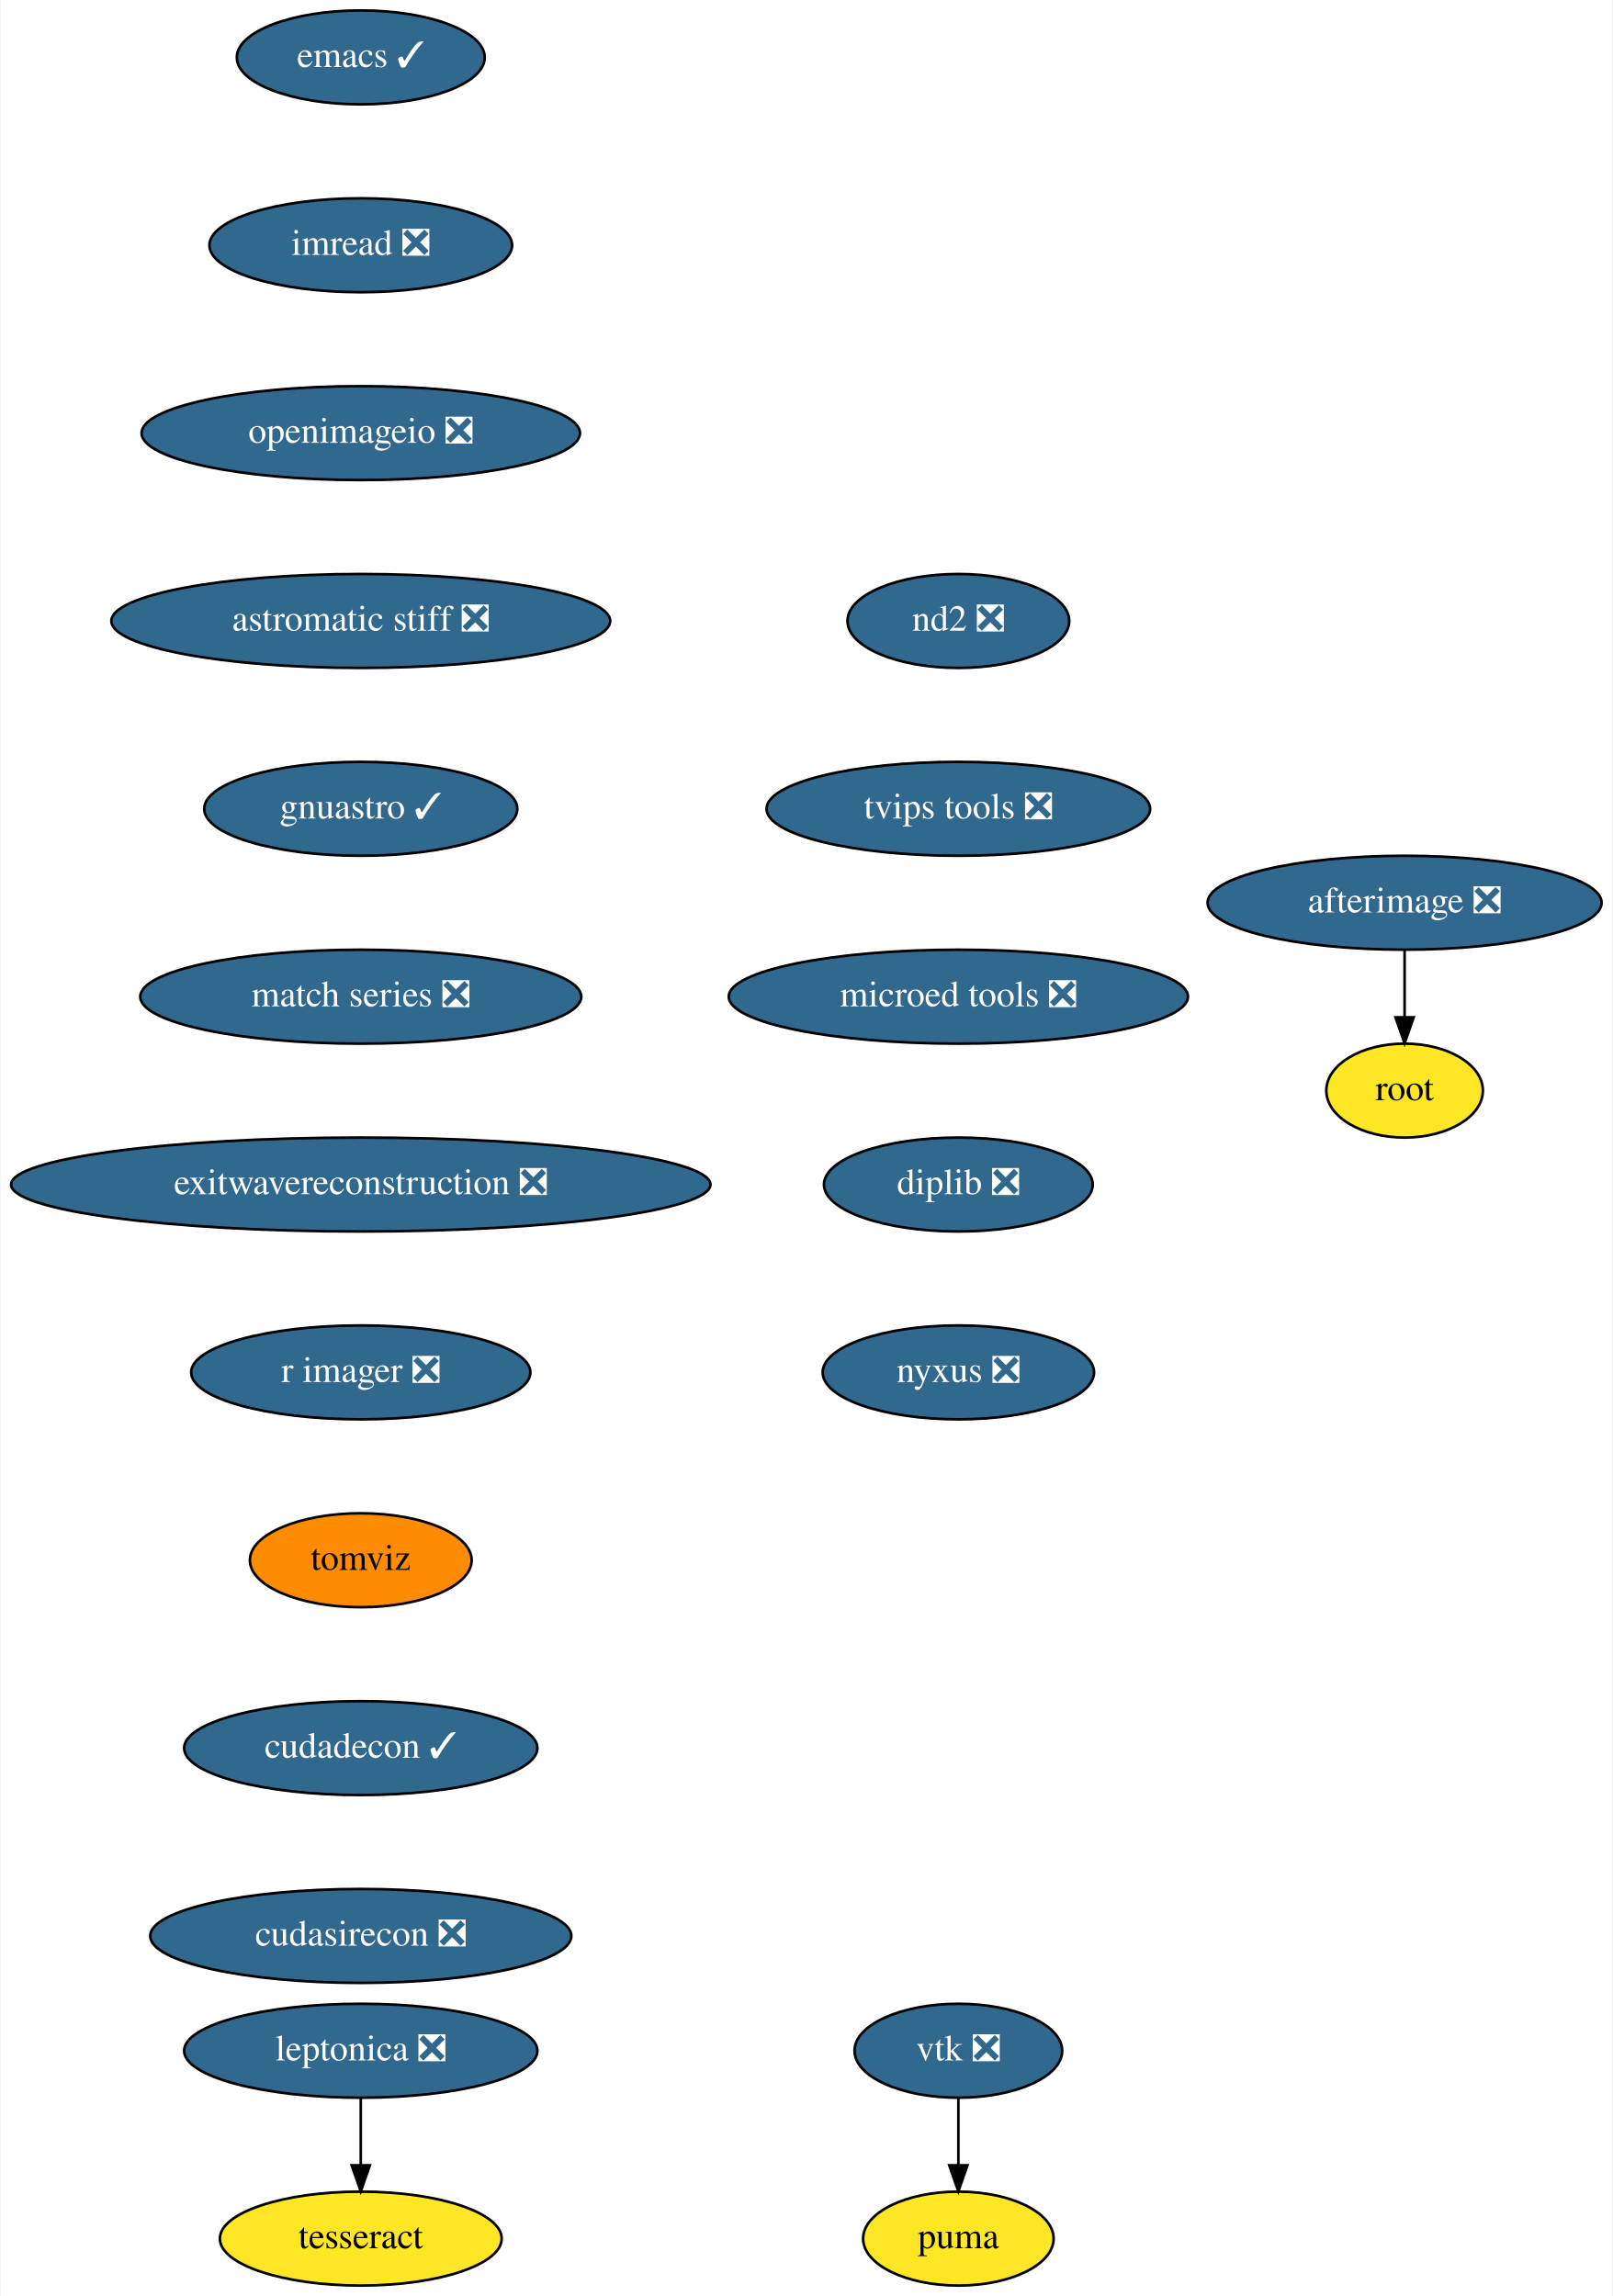
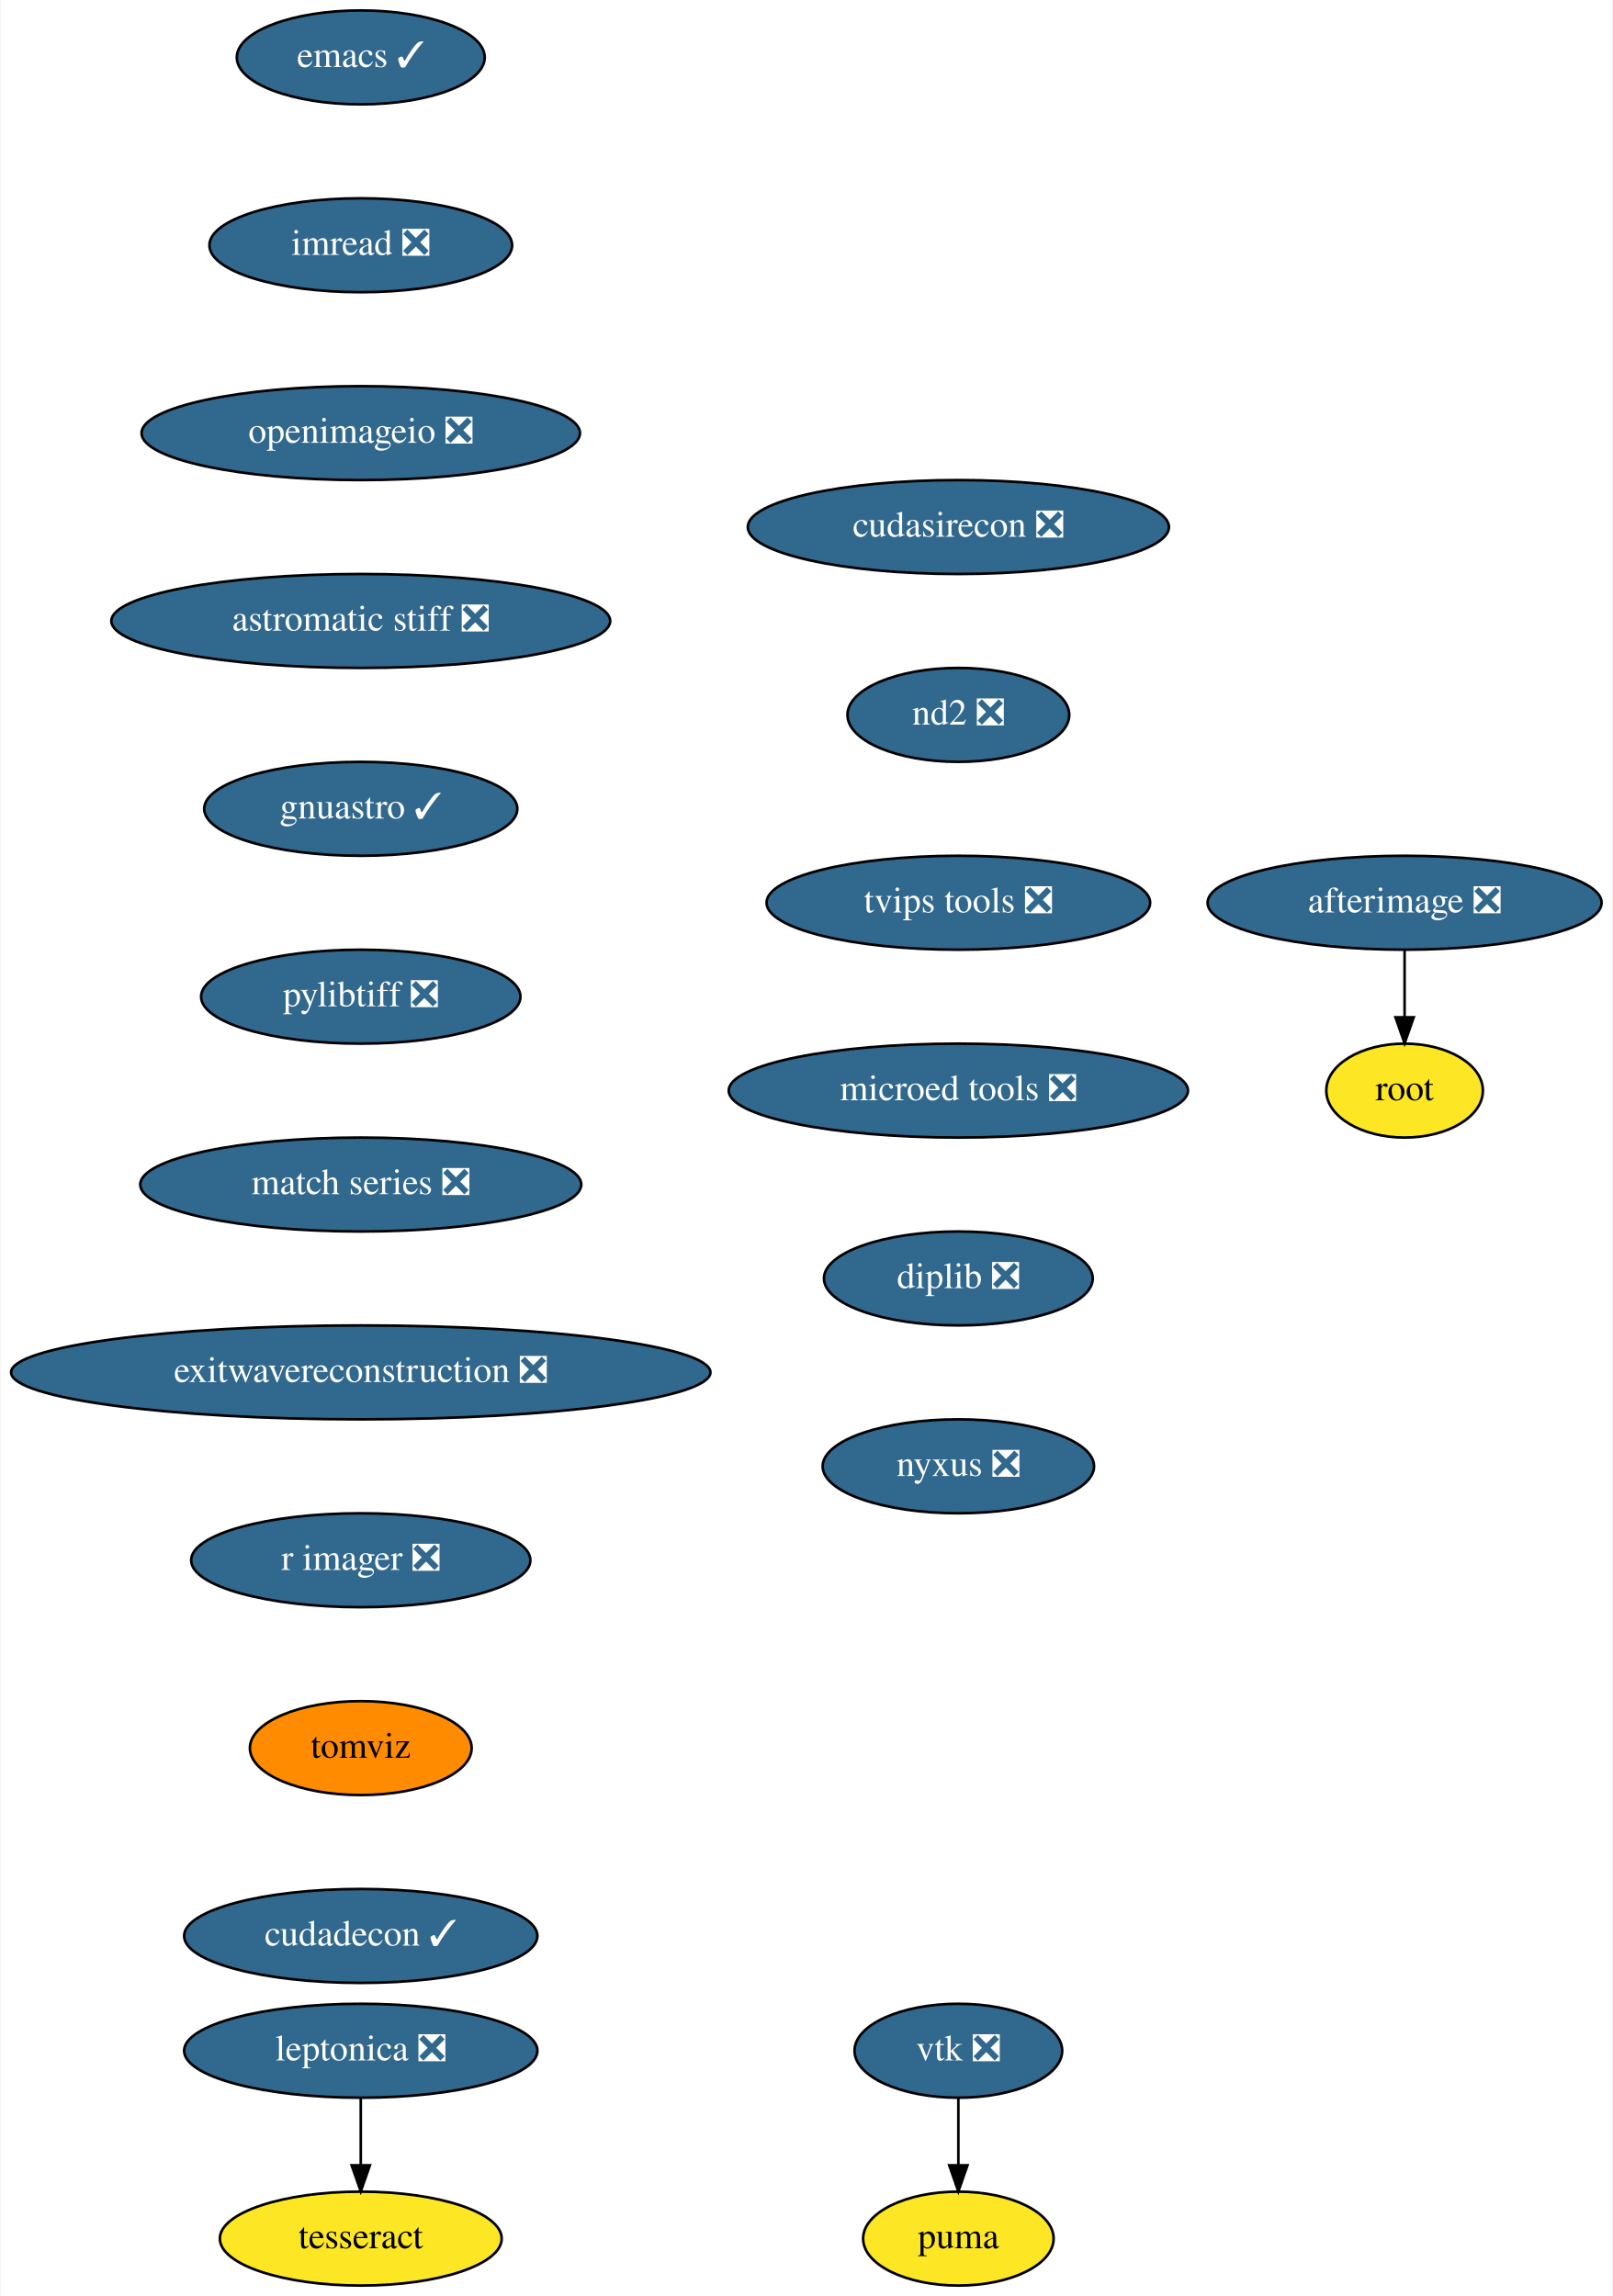
<svg xmlns="http://www.w3.org/2000/svg" xmlns:xlink="http://www.w3.org/1999/xlink" width="618pt" height="880pt" viewBox="0.00 0.00 617.50 880.00">
  <g id="graph0" class="graph" transform="scale(1 1) rotate(0) translate(4 876)">
    <polygon fill="white" stroke="none" points="-4,4 -4,-876 613.5,-876 613.5,4 -4,4" />
    <g id="node1" class="node">
      <g id="a_node1">
        <a xlink:href="https://github.com/conda-forge/emacs-feedstock/pull/69" xlink:title="emacs ✓">
          <ellipse fill="#31688e" stroke="black" cx="134" cy="-854" rx="47.5" ry="18" />
          <text text-anchor="middle" x="134" y="-850.3" font-family="Times,serif" font-size="14.00" fill="white">emacs ✓</text>
        </a>
      </g>
    </g>
    <g id="node2" class="node">
      <g id="a_node2">
        <a xlink:href="https://github.com/conda-forge/imread-feedstock/pull/23" xlink:title="imread ❎">
          <ellipse fill="#31688e" stroke="black" cx="134" cy="-782" rx="58" ry="18" />
          <text text-anchor="middle" x="134" y="-778.3" font-family="Times,serif" font-size="14.00" fill="white">imread ❎</text>
        </a>
      </g>
    </g>
    <g id="node3" class="node">
      <g id="a_node3">
        <a xlink:href="https://github.com/conda-forge/openimageio-feedstock/pull/72" xlink:title="openimageio ❎">
          <ellipse fill="#31688e" stroke="black" cx="134" cy="-710" rx="84" ry="18" />
          <text text-anchor="middle" x="134" y="-706.3" font-family="Times,serif" font-size="14.00" fill="white">openimageio ❎</text>
        </a>
      </g>
    </g>
    <g id="node10" class="node">
      <g id="a_node10">
        <a xlink:href="https://github.com/conda-forge/astromatic-stiff-feedstock/pull/6" xlink:title="astromatic stiff ❎">
          <ellipse fill="#31688e" stroke="black" cx="134" cy="-638" rx="95.58" ry="18" />
          <text text-anchor="middle" x="134" y="-634.3" font-family="Times,serif" font-size="14.00" fill="white">astromatic stiff ❎</text>
        </a>
      </g>
    </g>
    <g id="node4" class="node">
      <g id="a_node4">
        <a xlink:href="https://github.com/conda-forge/vtk-feedstock/pull/272" xlink:title="vtk ❎">
          <ellipse fill="#31688e" stroke="black" cx="363" cy="-90" rx="39.79" ry="18" />
          <text text-anchor="middle" x="363" y="-86.3" font-family="Times,serif" font-size="14.00" fill="white">vtk ❎</text>
        </a>
      </g>
    </g>
    <g id="node5" class="node">
      <g id="a_node5">
        <a xlink:href="https://github.com/conda-forge/puma-feedstock" xlink:title="puma">
          <ellipse fill="#fde725" stroke="black" cx="363" cy="-18" rx="36.5" ry="18" />
          <text text-anchor="middle" x="363" y="-14.3" font-family="Times,serif" font-size="14.00">puma</text>
        </a>
      </g>
    </g>
    <g id="edge3" class="edge">
      <path fill="none" stroke="black" d="M363,-71.7C363,-63.98 363,-54.71 363,-46.11" />
      <polygon fill="black" stroke="black" points="366.5,-46.1 363,-36.1 359.5,-46.1 366.5,-46.1" />
    </g>
    <g id="node6" class="node">
      <g id="a_node6">
        <a xlink:href="https://github.com/conda-forge/leptonica-feedstock/pull/37" xlink:title="leptonica ❎">
          <ellipse fill="#31688e" stroke="black" cx="134" cy="-90" rx="67.69" ry="18" />
          <text text-anchor="middle" x="134" y="-86.3" font-family="Times,serif" font-size="14.00" fill="white">leptonica ❎</text>
        </a>
      </g>
    </g>
    <g id="node7" class="node">
      <g id="a_node7">
        <a xlink:href="https://github.com/conda-forge/tesseract-feedstock" xlink:title="tesseract">
          <ellipse fill="#fde725" stroke="black" cx="134" cy="-18" rx="54" ry="18" />
          <text text-anchor="middle" x="134" y="-14.3" font-family="Times,serif" font-size="14.00">tesseract</text>
        </a>
      </g>
    </g>
    <g id="edge4" class="edge">
      <path fill="none" stroke="black" d="M134,-71.7C134,-63.98 134,-54.71 134,-46.11" />
      <polygon fill="black" stroke="black" points="137.5,-46.1 134,-36.1 130.5,-46.1 137.5,-46.1" />
    </g>
    <g id="node8" class="node">
      <g id="a_node8">
        <a xlink:href="https://github.com/conda-forge/afterimage-feedstock/pull/13" xlink:title="afterimage ❎">
          <ellipse fill="#31688e" stroke="black" cx="534" cy="-530" rx="75.5" ry="18" />
          <text text-anchor="middle" x="534" y="-526.3" font-family="Times,serif" font-size="14.00" fill="white">afterimage ❎</text>
        </a>
      </g>
    </g>
    <g id="node9" class="node">
      <g id="a_node9">
        <a xlink:href="https://github.com/conda-forge/root-feedstock" xlink:title="root">
          <ellipse fill="#fde725" stroke="black" cx="534" cy="-458" rx="30" ry="18" />
          <text text-anchor="middle" x="534" y="-454.3" font-family="Times,serif" font-size="14.00">root</text>
        </a>
      </g>
    </g>
    <g id="edge5" class="edge">
      <path fill="none" stroke="black" d="M534,-511.7C534,-503.98 534,-494.71 534,-486.11" />
      <polygon fill="black" stroke="black" points="537.5,-486.1 534,-476.1 530.5,-486.1 537.5,-486.1" />
    </g>
    <g id="node11" class="node">
      <g id="a_node11">
        <a xlink:href="https://github.com/conda-forge/gnuastro-feedstock/pull/23" xlink:title="gnuastro ✓">
          <ellipse fill="#31688e" stroke="black" cx="134" cy="-566" rx="60" ry="18" />
          <text text-anchor="middle" x="134" y="-562.3" font-family="Times,serif" font-size="14.00" fill="white">gnuastro ✓</text>
        </a>
      </g>
    </g>
    <g id="node12" class="node">
      <g id="a_node12">
-         <a xlink:href="https://github.com/conda-forge/match-series-feedstock/pull/18" xlink:title="match series ❎">
-           <ellipse fill="#31688e" stroke="black" cx="134" cy="-494" rx="84.5" ry="18" />
-           <text text-anchor="middle" x="134" y="-490.3" font-family="Times,serif" font-size="14.00" fill="white">match series ❎</text>
+         <a xlink:href="https://github.com/conda-forge/pylibtiff-feedstock/pull/20" xlink:title="pylibtiff ❎">
+           <ellipse fill="#31688e" stroke="black" cx="134" cy="-494" rx="61.19" ry="18" />
+           <text text-anchor="middle" x="134" y="-490.3" font-family="Times,serif" font-size="14.00" fill="white">pylibtiff ❎</text>
        </a>
      </g>
    </g>
    <g id="node13" class="node">
      <g id="a_node13">
-         <a xlink:href="https://github.com/conda-forge/exitwavereconstruction-feedstock/pull/4" xlink:title="exitwavereconstruction ❎">
-           <ellipse fill="#31688e" stroke="black" cx="134" cy="-422" rx="134" ry="18" />
-           <text text-anchor="middle" x="134" y="-418.3" font-family="Times,serif" font-size="14.00" fill="white">exitwavereconstruction ❎</text>
+         <a xlink:href="https://github.com/conda-forge/match-series-feedstock/pull/18" xlink:title="match series ❎">
+           <ellipse fill="#31688e" stroke="black" cx="134" cy="-422" rx="84.5" ry="18" />
+           <text text-anchor="middle" x="134" y="-418.3" font-family="Times,serif" font-size="14.00" fill="white">match series ❎</text>
        </a>
      </g>
    </g>
    <g id="node14" class="node">
      <g id="a_node14">
-         <a xlink:href="https://github.com/conda-forge/r-imager-feedstock/pull/11" xlink:title="r imager ❎">
-           <ellipse fill="#31688e" stroke="black" cx="134" cy="-350" rx="65" ry="18" />
-           <text text-anchor="middle" x="134" y="-346.3" font-family="Times,serif" font-size="14.00" fill="white">r imager ❎</text>
+         <a xlink:href="https://github.com/conda-forge/exitwavereconstruction-feedstock/pull/4" xlink:title="exitwavereconstruction ❎">
+           <ellipse fill="#31688e" stroke="black" cx="134" cy="-350" rx="134" ry="18" />
+           <text text-anchor="middle" x="134" y="-346.3" font-family="Times,serif" font-size="14.00" fill="white">exitwavereconstruction ❎</text>
        </a>
      </g>
    </g>
    <g id="node15" class="node">
      <g id="a_node15">
-         <a xlink:href="https://github.com/conda-forge/tomviz-feedstock" xlink:title="tomviz">
-           <ellipse fill="#ff8c00" stroke="black" cx="134" cy="-278" rx="42.49" ry="18" />
-           <text text-anchor="middle" x="134" y="-274.3" font-family="Times,serif" font-size="14.00">tomviz</text>
+         <a xlink:href="https://github.com/conda-forge/r-imager-feedstock/pull/11" xlink:title="r imager ❎">
+           <ellipse fill="#31688e" stroke="black" cx="134" cy="-278" rx="65" ry="18" />
+           <text text-anchor="middle" x="134" y="-274.3" font-family="Times,serif" font-size="14.00" fill="white">r imager ❎</text>
        </a>
      </g>
    </g>
    <g id="node16" class="node">
      <g id="a_node16">
-         <a xlink:href="https://github.com/conda-forge/cudadecon-feedstock/pull/17" xlink:title="cudadecon ✓">
-           <ellipse fill="#31688e" stroke="black" cx="134" cy="-206" rx="67.69" ry="18" />
-           <text text-anchor="middle" x="134" y="-202.3" font-family="Times,serif" font-size="14.00" fill="white">cudadecon ✓</text>
+         <a xlink:href="https://github.com/conda-forge/tomviz-feedstock" xlink:title="tomviz">
+           <ellipse fill="#ff8c00" stroke="black" cx="134" cy="-206" rx="42.49" ry="18" />
+           <text text-anchor="middle" x="134" y="-202.3" font-family="Times,serif" font-size="14.00">tomviz</text>
        </a>
      </g>
    </g>
    <g id="node17" class="node">
      <g id="a_node17">
-         <a xlink:href="https://github.com/conda-forge/cudasirecon-feedstock/pull/15" xlink:title="cudasirecon ❎">
-           <ellipse fill="#31688e" stroke="black" cx="134" cy="-134" rx="80.69" ry="18" />
-           <text text-anchor="middle" x="134" y="-130.3" font-family="Times,serif" font-size="14.00" fill="white">cudasirecon ❎</text>
+         <a xlink:href="https://github.com/conda-forge/cudadecon-feedstock/pull/17" xlink:title="cudadecon ✓">
+           <ellipse fill="#31688e" stroke="black" cx="134" cy="-134" rx="67.69" ry="18" />
+           <text text-anchor="middle" x="134" y="-130.3" font-family="Times,serif" font-size="14.00" fill="white">cudadecon ✓</text>
        </a>
      </g>
    </g>
    <g id="node18" class="node">
      <g id="a_node18">
-         <a xlink:href="https://github.com/conda-forge/nd2-feedstock/pull/19" xlink:title="nd2 ❎">
-           <ellipse fill="#31688e" stroke="black" cx="363" cy="-638" rx="42.49" ry="18" />
-           <text text-anchor="middle" x="363" y="-634.3" font-family="Times,serif" font-size="14.00" fill="white">nd2 ❎</text>
+         <a xlink:href="https://github.com/conda-forge/cudasirecon-feedstock/pull/15" xlink:title="cudasirecon ❎">
+           <ellipse fill="#31688e" stroke="black" cx="363" cy="-674" rx="80.69" ry="18" />
+           <text text-anchor="middle" x="363" y="-670.3" font-family="Times,serif" font-size="14.00" fill="white">cudasirecon ❎</text>
        </a>
      </g>
    </g>
    <g id="node19" class="node">
      <g id="a_node19">
-         <a xlink:href="https://github.com/conda-forge/tvips-tools-feedstock/pull/15" xlink:title="tvips tools ❎">
-           <ellipse fill="#31688e" stroke="black" cx="363" cy="-566" rx="73.5" ry="18" />
-           <text text-anchor="middle" x="363" y="-562.3" font-family="Times,serif" font-size="14.00" fill="white">tvips tools ❎</text>
+         <a xlink:href="https://github.com/conda-forge/nd2-feedstock/pull/19" xlink:title="nd2 ❎">
+           <ellipse fill="#31688e" stroke="black" cx="363" cy="-602" rx="42.49" ry="18" />
+           <text text-anchor="middle" x="363" y="-598.3" font-family="Times,serif" font-size="14.00" fill="white">nd2 ❎</text>
        </a>
      </g>
    </g>
    <g id="node20" class="node">
      <g id="a_node20">
-         <a xlink:href="https://github.com/conda-forge/microed-tools-feedstock/pull/8" xlink:title="microed tools ❎">
-           <ellipse fill="#31688e" stroke="black" cx="363" cy="-494" rx="87.99" ry="18" />
-           <text text-anchor="middle" x="363" y="-490.3" font-family="Times,serif" font-size="14.00" fill="white">microed tools ❎</text>
+         <a xlink:href="https://github.com/conda-forge/tvips-tools-feedstock/pull/15" xlink:title="tvips tools ❎">
+           <ellipse fill="#31688e" stroke="black" cx="363" cy="-530" rx="73.5" ry="18" />
+           <text text-anchor="middle" x="363" y="-526.3" font-family="Times,serif" font-size="14.00" fill="white">tvips tools ❎</text>
        </a>
      </g>
    </g>
    <g id="node21" class="node">
      <g id="a_node21">
-         <a xlink:href="https://github.com/conda-forge/diplib-feedstock/pull/5" xlink:title="diplib ❎">
-           <ellipse fill="#31688e" stroke="black" cx="363" cy="-422" rx="51.5" ry="18" />
-           <text text-anchor="middle" x="363" y="-418.3" font-family="Times,serif" font-size="14.00" fill="white">diplib ❎</text>
+         <a xlink:href="https://github.com/conda-forge/microed-tools-feedstock/pull/8" xlink:title="microed tools ❎">
+           <ellipse fill="#31688e" stroke="black" cx="363" cy="-458" rx="87.99" ry="18" />
+           <text text-anchor="middle" x="363" y="-454.3" font-family="Times,serif" font-size="14.00" fill="white">microed tools ❎</text>
        </a>
      </g>
    </g>
    <g id="node22" class="node">
      <g id="a_node22">
+         <a xlink:href="https://github.com/conda-forge/diplib-feedstock/pull/5" xlink:title="diplib ❎">
+           <ellipse fill="#31688e" stroke="black" cx="363" cy="-386" rx="51.5" ry="18" />
+           <text text-anchor="middle" x="363" y="-382.3" font-family="Times,serif" font-size="14.00" fill="white">diplib ❎</text>
+         </a>
+       </g>
+     </g>
+     <g id="node23" class="node">
+       <g id="a_node23">
        <a xlink:href="https://github.com/conda-forge/nyxus-feedstock/pull/9" xlink:title="nyxus ❎">
-           <ellipse fill="#31688e" stroke="black" cx="363" cy="-350" rx="52" ry="18" />
-           <text text-anchor="middle" x="363" y="-346.3" font-family="Times,serif" font-size="14.00" fill="white">nyxus ❎</text>
+           <ellipse fill="#31688e" stroke="black" cx="363" cy="-314" rx="52" ry="18" />
+           <text text-anchor="middle" x="363" y="-310.3" font-family="Times,serif" font-size="14.00" fill="white">nyxus ❎</text>
        </a>
      </g>
    </g>
  </g>
</svg>
